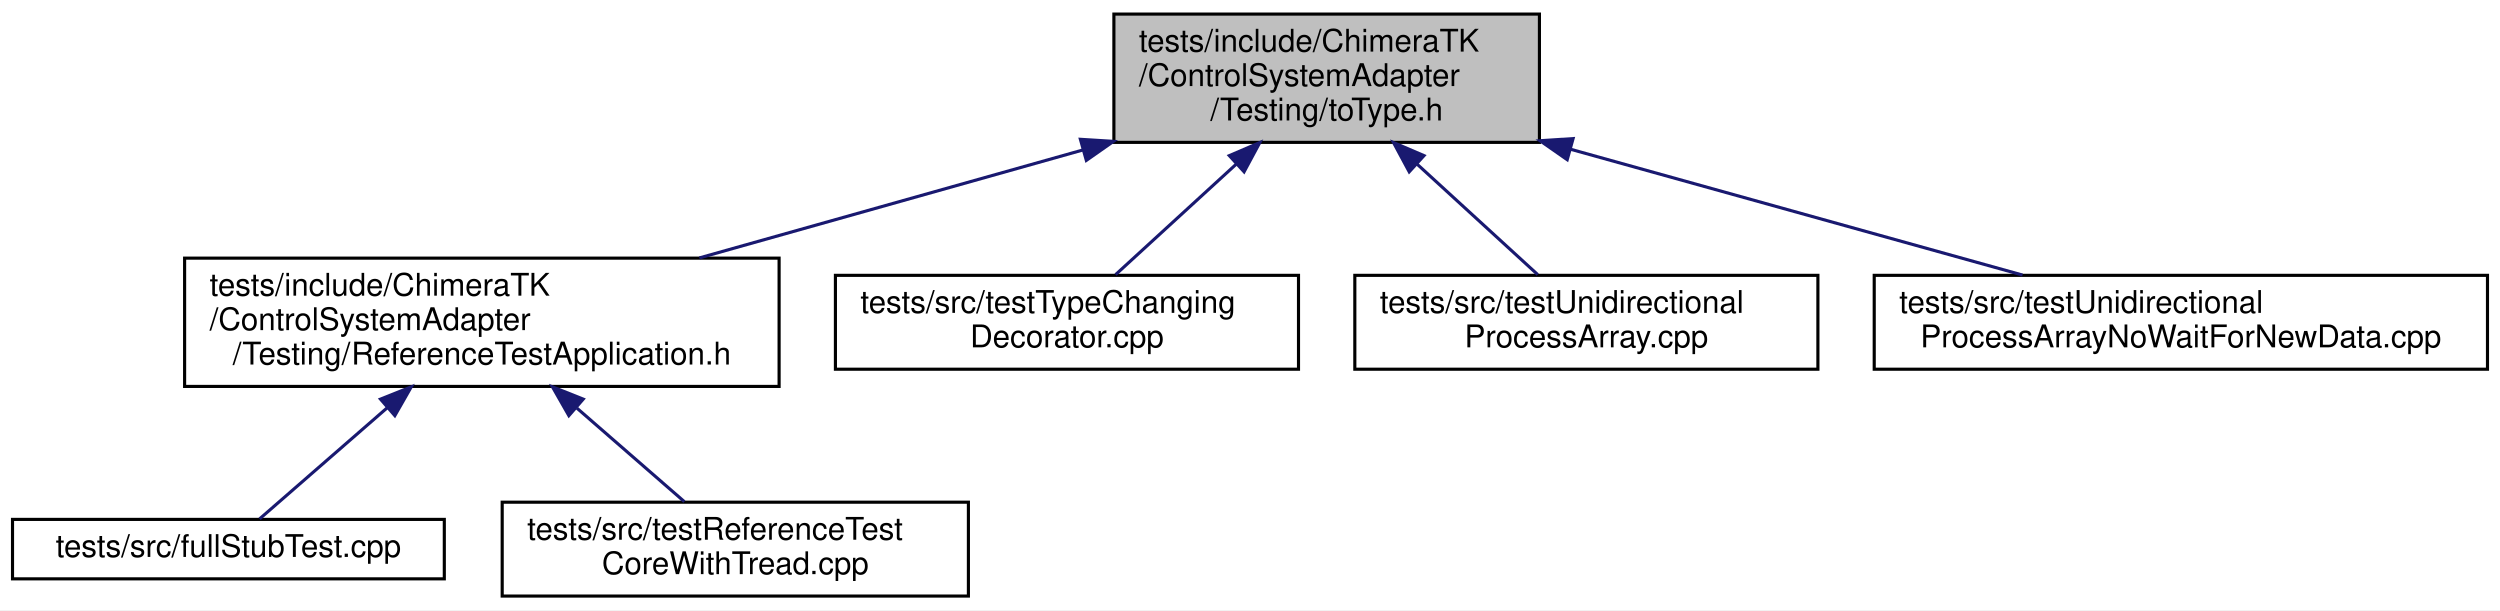
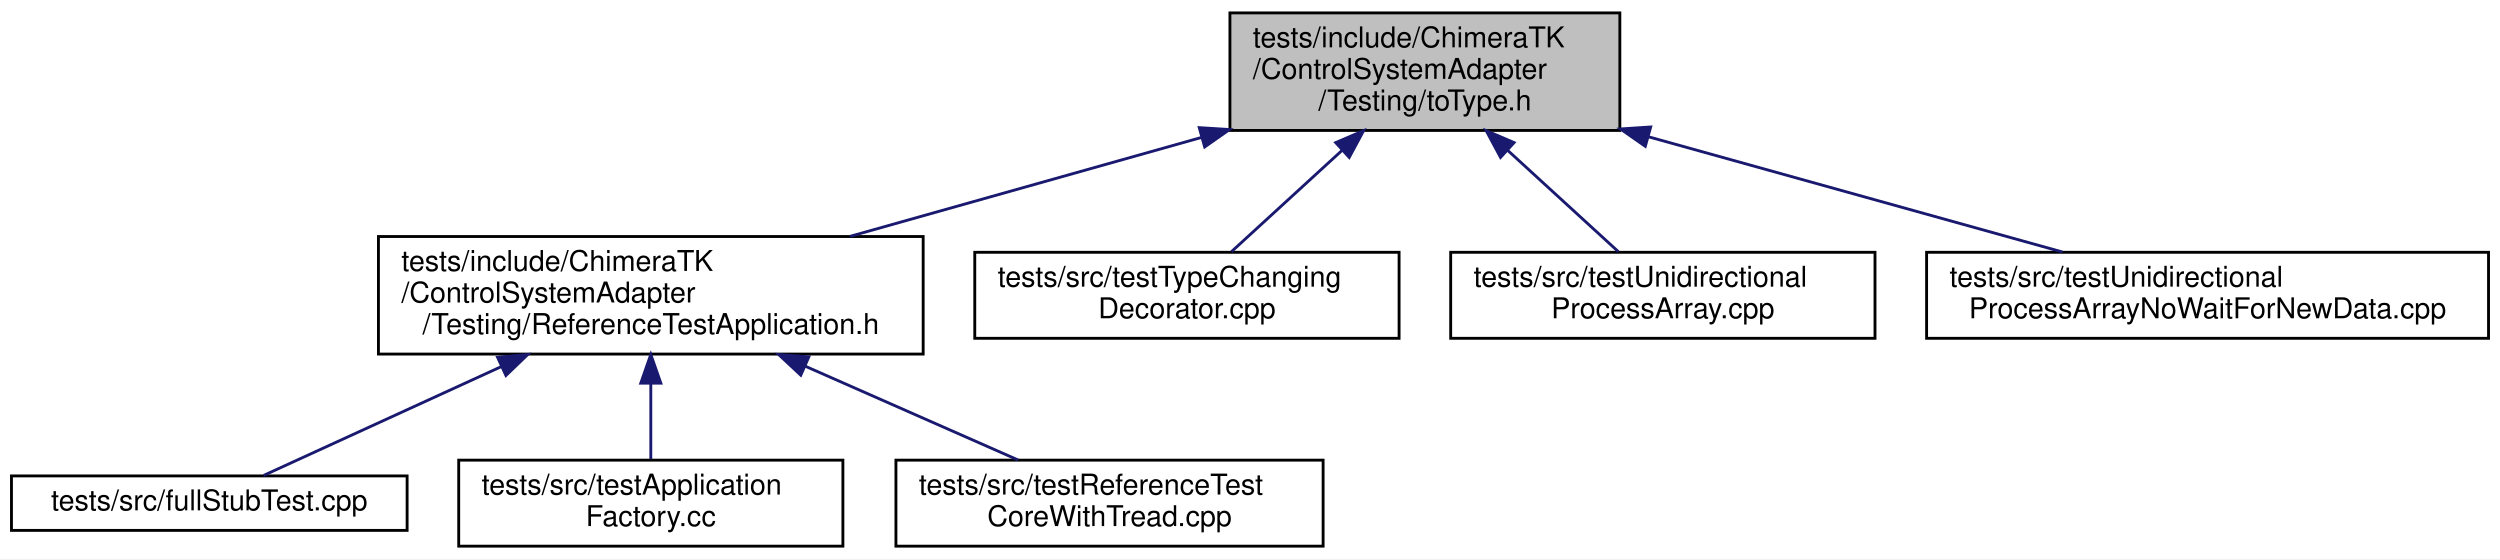
- <svg xmlns="http://www.w3.org/2000/svg" xmlns:xlink="http://www.w3.org/1999/xlink" width="799pt" height="195pt" viewBox="0.00 0.00 799.00 195.00">
+ <svg xmlns="http://www.w3.org/2000/svg" xmlns:xlink="http://www.w3.org/1999/xlink" width="872pt" height="195pt" viewBox="0.00 0.00 872.00 195.00">
  <g id="graph0" class="graph" transform="scale(1 1) rotate(0) translate(4 191)">
-     <polygon fill="white" stroke="transparent" points="-4,4 -4,-191 795,-191 795,4 -4,4" />
+     <polygon fill="white" stroke="transparent" points="-4,4 -4,-191 868,-191 868,4 -4,4" />
    <g id="node1" class="node">
      <g id="a_node1">
        <a xlink:title=" ">
-           <polygon fill="#bfbfbf" stroke="black" points="352,-145.5 352,-186.5 488,-186.5 488,-145.5 352,-145.5" />
-           <text text-anchor="start" x="360" y="-174.5" font-family="Helvetica,sans-Serif" font-size="10.00">tests/include/ChimeraTK</text>
-           <text text-anchor="start" x="360" y="-163.5" font-family="Helvetica,sans-Serif" font-size="10.00">/ControlSystemAdapter</text>
-           <text text-anchor="middle" x="420" y="-152.5" font-family="Helvetica,sans-Serif" font-size="10.00">/Testing/toType.h</text>
+           <polygon fill="#bfbfbf" stroke="black" points="425,-145.5 425,-186.5 561,-186.5 561,-145.5 425,-145.5" />
+           <text text-anchor="start" x="433" y="-174.5" font-family="Helvetica,sans-Serif" font-size="10.00">tests/include/ChimeraTK</text>
+           <text text-anchor="start" x="433" y="-163.5" font-family="Helvetica,sans-Serif" font-size="10.00">/ControlSystemAdapter</text>
+           <text text-anchor="middle" x="493" y="-152.5" font-family="Helvetica,sans-Serif" font-size="10.00">/Testing/toType.h</text>
        </a>
      </g>
    </g>
    <g id="node2" class="node">
      <g id="a_node2">
        <a xlink:href="_reference_test_application_8h.html" target="_top" xlink:title=" ">
-           <polygon fill="white" stroke="black" points="55,-67.5 55,-108.5 245,-108.5 245,-67.5 55,-67.5" />
-           <text text-anchor="start" x="63" y="-96.5" font-family="Helvetica,sans-Serif" font-size="10.00">tests/include/ChimeraTK</text>
-           <text text-anchor="start" x="63" y="-85.5" font-family="Helvetica,sans-Serif" font-size="10.00">/ControlSystemAdapter</text>
-           <text text-anchor="middle" x="150" y="-74.5" font-family="Helvetica,sans-Serif" font-size="10.00">/Testing/ReferenceTestApplication.h</text>
+           <polygon fill="white" stroke="black" points="128,-67.5 128,-108.5 318,-108.5 318,-67.5 128,-67.5" />
+           <text text-anchor="start" x="136" y="-96.5" font-family="Helvetica,sans-Serif" font-size="10.00">tests/include/ChimeraTK</text>
+           <text text-anchor="start" x="136" y="-85.5" font-family="Helvetica,sans-Serif" font-size="10.00">/ControlSystemAdapter</text>
+           <text text-anchor="middle" x="223" y="-74.5" font-family="Helvetica,sans-Serif" font-size="10.00">/Testing/ReferenceTestApplication.h</text>
        </a>
      </g>
    </g>
    <g id="edge1" class="edge">
-       <path fill="none" stroke="midnightblue" d="M342.2,-143.1C303.47,-132.2 257.04,-119.13 219.52,-108.57" />
-       <polygon fill="midnightblue" stroke="midnightblue" points="341.29,-146.48 351.87,-145.82 343.19,-139.74 341.29,-146.48" />
-     </g>
-     <g id="node5" class="node">
-       <g id="a_node5">
-         <a xlink:href="test_type_changing_decorator_8cpp.html" target="_top" xlink:title=" ">
-           <polygon fill="white" stroke="black" points="263,-73 263,-103 411,-103 411,-73 263,-73" />
-           <text text-anchor="start" x="271" y="-91" font-family="Helvetica,sans-Serif" font-size="10.00">tests/src/testTypeChanging</text>
-           <text text-anchor="middle" x="337" y="-80" font-family="Helvetica,sans-Serif" font-size="10.00">Decorator.cpp</text>
-         </a>
-       </g>
-     </g>
-     <g id="edge4" class="edge">
-       <path fill="none" stroke="midnightblue" d="M391.23,-138.66C378.24,-126.76 363.4,-113.18 352.54,-103.23" />
-       <polygon fill="midnightblue" stroke="midnightblue" points="388.89,-141.26 398.63,-145.43 393.61,-136.09 388.89,-141.26" />
+       <path fill="none" stroke="midnightblue" d="M415.2,-143.1C376.47,-132.2 330.04,-119.13 292.52,-108.57" />
+       <polygon fill="midnightblue" stroke="midnightblue" points="414.29,-146.48 424.87,-145.82 416.19,-139.74 414.29,-146.48" />
    </g>
    <g id="node6" class="node">
      <g id="a_node6">
-         <a xlink:href="test_unidirectional_process_array_8cpp.html" target="_top" xlink:title=" ">
-           <polygon fill="white" stroke="black" points="429,-73 429,-103 577,-103 577,-73 429,-73" />
-           <text text-anchor="start" x="437" y="-91" font-family="Helvetica,sans-Serif" font-size="10.00">tests/src/testUnidirectional</text>
-           <text text-anchor="middle" x="503" y="-80" font-family="Helvetica,sans-Serif" font-size="10.00">ProcessArray.cpp</text>
+         <a xlink:href="test_type_changing_decorator_8cpp.html" target="_top" xlink:title=" ">
+           <polygon fill="white" stroke="black" points="336,-73 336,-103 484,-103 484,-73 336,-73" />
+           <text text-anchor="start" x="344" y="-91" font-family="Helvetica,sans-Serif" font-size="10.00">tests/src/testTypeChanging</text>
+           <text text-anchor="middle" x="410" y="-80" font-family="Helvetica,sans-Serif" font-size="10.00">Decorator.cpp</text>
        </a>
      </g>
    </g>
    <g id="edge5" class="edge">
-       <path fill="none" stroke="midnightblue" d="M448.77,-138.66C461.76,-126.76 476.6,-113.18 487.46,-103.23" />
-       <polygon fill="midnightblue" stroke="midnightblue" points="446.39,-136.09 441.37,-145.43 451.11,-141.26 446.39,-136.09" />
+       <path fill="none" stroke="midnightblue" d="M464.23,-138.66C451.24,-126.76 436.4,-113.18 425.54,-103.23" />
+       <polygon fill="midnightblue" stroke="midnightblue" points="461.89,-141.26 471.63,-145.43 466.61,-136.09 461.89,-141.26" />
    </g>
    <g id="node7" class="node">
      <g id="a_node7">
-         <a xlink:href="test_unidirectional_process_array_no_wait_for_new_data_8cpp.html" target="_top" xlink:title=" ">
-           <polygon fill="white" stroke="black" points="595,-73 595,-103 791,-103 791,-73 595,-73" />
-           <text text-anchor="start" x="603" y="-91" font-family="Helvetica,sans-Serif" font-size="10.00">tests/src/testUnidirectional</text>
-           <text text-anchor="middle" x="693" y="-80" font-family="Helvetica,sans-Serif" font-size="10.00">ProcessArrayNoWaitForNewData.cpp</text>
+         <a xlink:href="test_unidirectional_process_array_8cpp.html" target="_top" xlink:title=" ">
+           <polygon fill="white" stroke="black" points="502,-73 502,-103 650,-103 650,-73 502,-73" />
+           <text text-anchor="start" x="510" y="-91" font-family="Helvetica,sans-Serif" font-size="10.00">tests/src/testUnidirectional</text>
+           <text text-anchor="middle" x="576" y="-80" font-family="Helvetica,sans-Serif" font-size="10.00">ProcessArray.cpp</text>
        </a>
      </g>
    </g>
    <g id="edge6" class="edge">
-       <path fill="none" stroke="midnightblue" d="M497.91,-143.31C544.31,-130.39 601.87,-114.37 642.4,-103.09" />
-       <polygon fill="midnightblue" stroke="midnightblue" points="496.88,-139.96 488.19,-146.02 498.76,-146.71 496.88,-139.96" />
+       <path fill="none" stroke="midnightblue" d="M521.77,-138.66C534.76,-126.76 549.6,-113.18 560.46,-103.23" />
+       <polygon fill="midnightblue" stroke="midnightblue" points="519.39,-136.09 514.37,-145.43 524.11,-141.26 519.39,-136.09" />
+     </g>
+     <g id="node8" class="node">
+       <g id="a_node8">
+         <a xlink:href="test_unidirectional_process_array_no_wait_for_new_data_8cpp.html" target="_top" xlink:title=" ">
+           <polygon fill="white" stroke="black" points="668,-73 668,-103 864,-103 864,-73 668,-73" />
+           <text text-anchor="start" x="676" y="-91" font-family="Helvetica,sans-Serif" font-size="10.00">tests/src/testUnidirectional</text>
+           <text text-anchor="middle" x="766" y="-80" font-family="Helvetica,sans-Serif" font-size="10.00">ProcessArrayNoWaitForNewData.cpp</text>
+         </a>
+       </g>
+     </g>
+     <g id="edge7" class="edge">
+       <path fill="none" stroke="midnightblue" d="M570.91,-143.31C617.31,-130.39 674.87,-114.37 715.4,-103.09" />
+       <polygon fill="midnightblue" stroke="midnightblue" points="569.88,-139.96 561.19,-146.02 571.76,-146.71 569.88,-139.96" />
    </g>
    <g id="node3" class="node">
      <g id="a_node3">
        <a xlink:href="full_stub_test_8cpp.html" target="_top" xlink:title=" ">
          <polygon fill="white" stroke="black" points="0,-6 0,-25 138,-25 138,-6 0,-6" />
          <text text-anchor="middle" x="69" y="-13" font-family="Helvetica,sans-Serif" font-size="10.00">tests/src/fullStubTest.cpp</text>
        </a>
      </g>
    </g>
    <g id="edge2" class="edge">
-       <path fill="none" stroke="midnightblue" d="M119.69,-60.62C105.31,-48.1 89.1,-33.99 78.97,-25.17" />
-       <polygon fill="midnightblue" stroke="midnightblue" points="117.6,-63.44 127.44,-67.36 122.19,-58.16 117.6,-63.44" />
+       <path fill="none" stroke="midnightblue" d="M171.01,-63.2C142.37,-50.09 108.55,-34.6 87.95,-25.17" />
+       <polygon fill="midnightblue" stroke="midnightblue" points="169.55,-66.38 180.1,-67.36 172.47,-60.02 169.55,-66.38" />
    </g>
    <g id="node4" class="node">
      <g id="a_node4">
-         <a xlink:href="test_reference_test_core_with_tread_8cpp.html" target="_top" xlink:title=" ">
-           <polygon fill="white" stroke="black" points="156.5,-0.5 156.5,-30.5 305.5,-30.5 305.5,-0.5 156.5,-0.5" />
-           <text text-anchor="start" x="164.5" y="-18.5" font-family="Helvetica,sans-Serif" font-size="10.00">tests/src/testReferenceTest</text>
-           <text text-anchor="middle" x="231" y="-7.5" font-family="Helvetica,sans-Serif" font-size="10.00">CoreWithTread.cpp</text>
+         <a xlink:href="test_application_factory_8cc.html" target="_top" xlink:title=" ">
+           <polygon fill="white" stroke="black" points="156,-0.5 156,-30.5 290,-30.5 290,-0.5 156,-0.5" />
+           <text text-anchor="start" x="164" y="-18.5" font-family="Helvetica,sans-Serif" font-size="10.00">tests/src/testApplication</text>
+           <text text-anchor="middle" x="223" y="-7.5" font-family="Helvetica,sans-Serif" font-size="10.00">Factory.cc</text>
        </a>
      </g>
    </g>
    <g id="edge3" class="edge">
-       <path fill="none" stroke="midnightblue" d="M180.39,-60.55C192.04,-50.41 204.89,-39.23 214.72,-30.67" />
-       <polygon fill="midnightblue" stroke="midnightblue" points="177.81,-58.16 172.56,-67.36 182.4,-63.44 177.81,-58.16" />
+       <path fill="none" stroke="midnightblue" d="M223,-57.08C223,-48.01 223,-38.45 223,-30.89" />
+       <polygon fill="midnightblue" stroke="midnightblue" points="219.5,-57.36 223,-67.36 226.5,-57.36 219.5,-57.36" />
+     </g>
+     <g id="node5" class="node">
+       <g id="a_node5">
+         <a xlink:href="test_reference_test_core_with_tread_8cpp.html" target="_top" xlink:title=" ">
+           <polygon fill="white" stroke="black" points="308.5,-0.5 308.5,-30.5 457.5,-30.5 457.5,-0.5 308.5,-0.5" />
+           <text text-anchor="start" x="316.5" y="-18.5" font-family="Helvetica,sans-Serif" font-size="10.00">tests/src/testReferenceTest</text>
+           <text text-anchor="middle" x="383" y="-7.5" font-family="Helvetica,sans-Serif" font-size="10.00">CoreWithTread.cpp</text>
+         </a>
+       </g>
+     </g>
+     <g id="edge4" class="edge">
+       <path fill="none" stroke="midnightblue" d="M276.82,-63.29C301.48,-52.42 329.87,-39.91 351.09,-30.56" />
+       <polygon fill="midnightblue" stroke="midnightblue" points="275.31,-60.13 267.57,-67.36 278.13,-66.53 275.31,-60.13" />
    </g>
  </g>
</svg>
